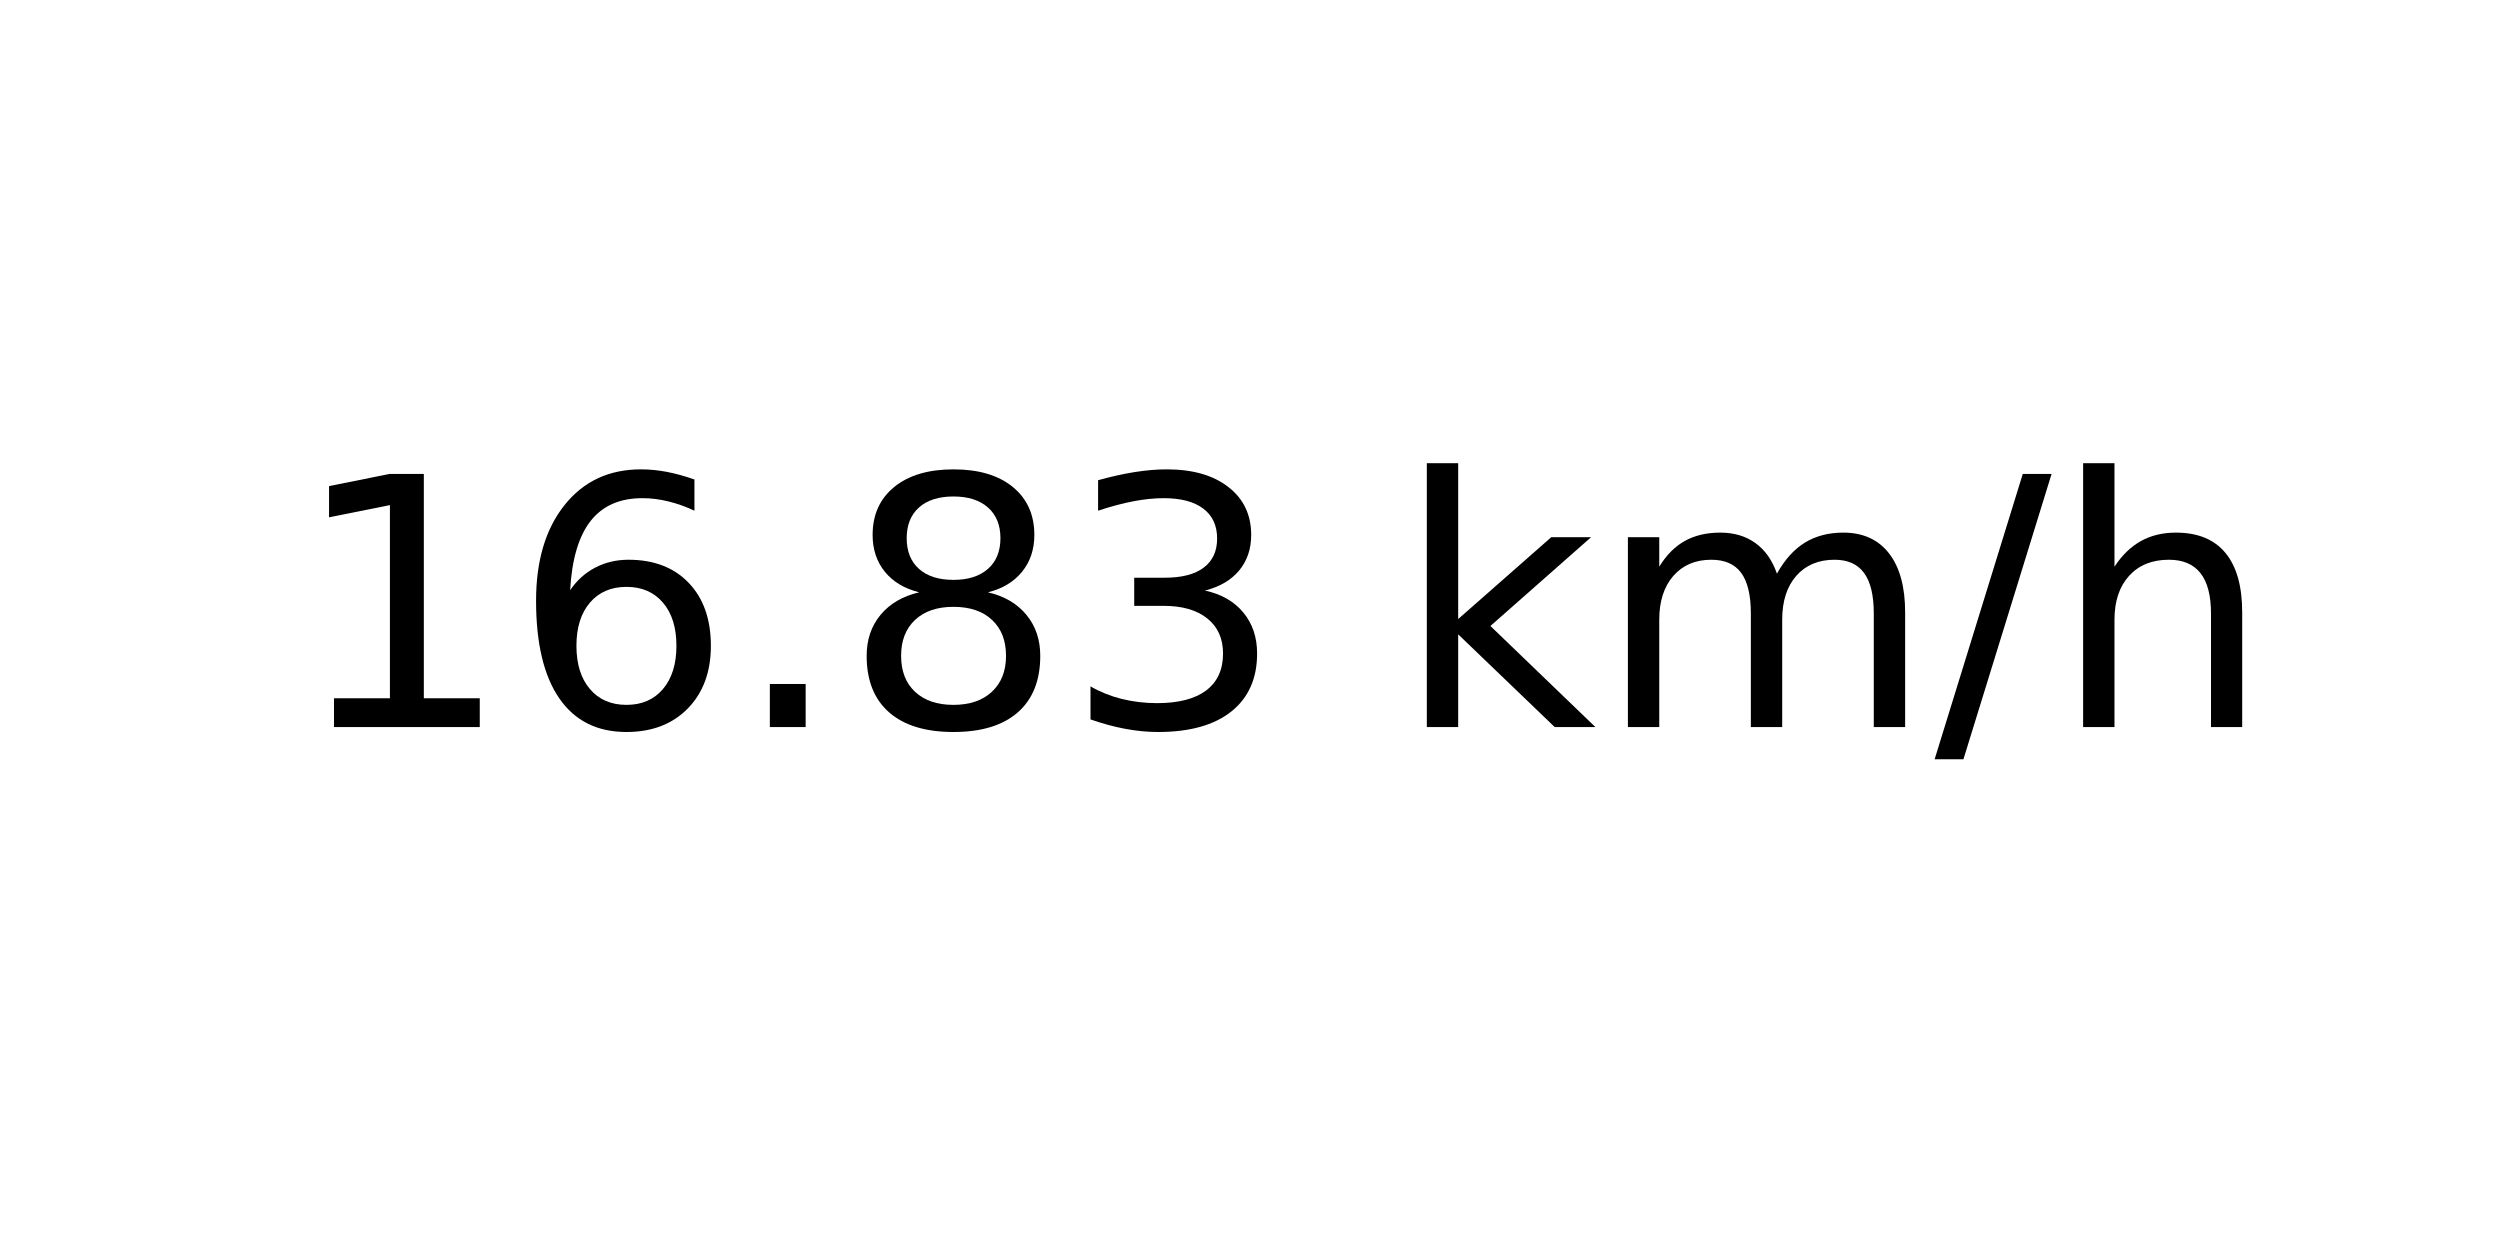
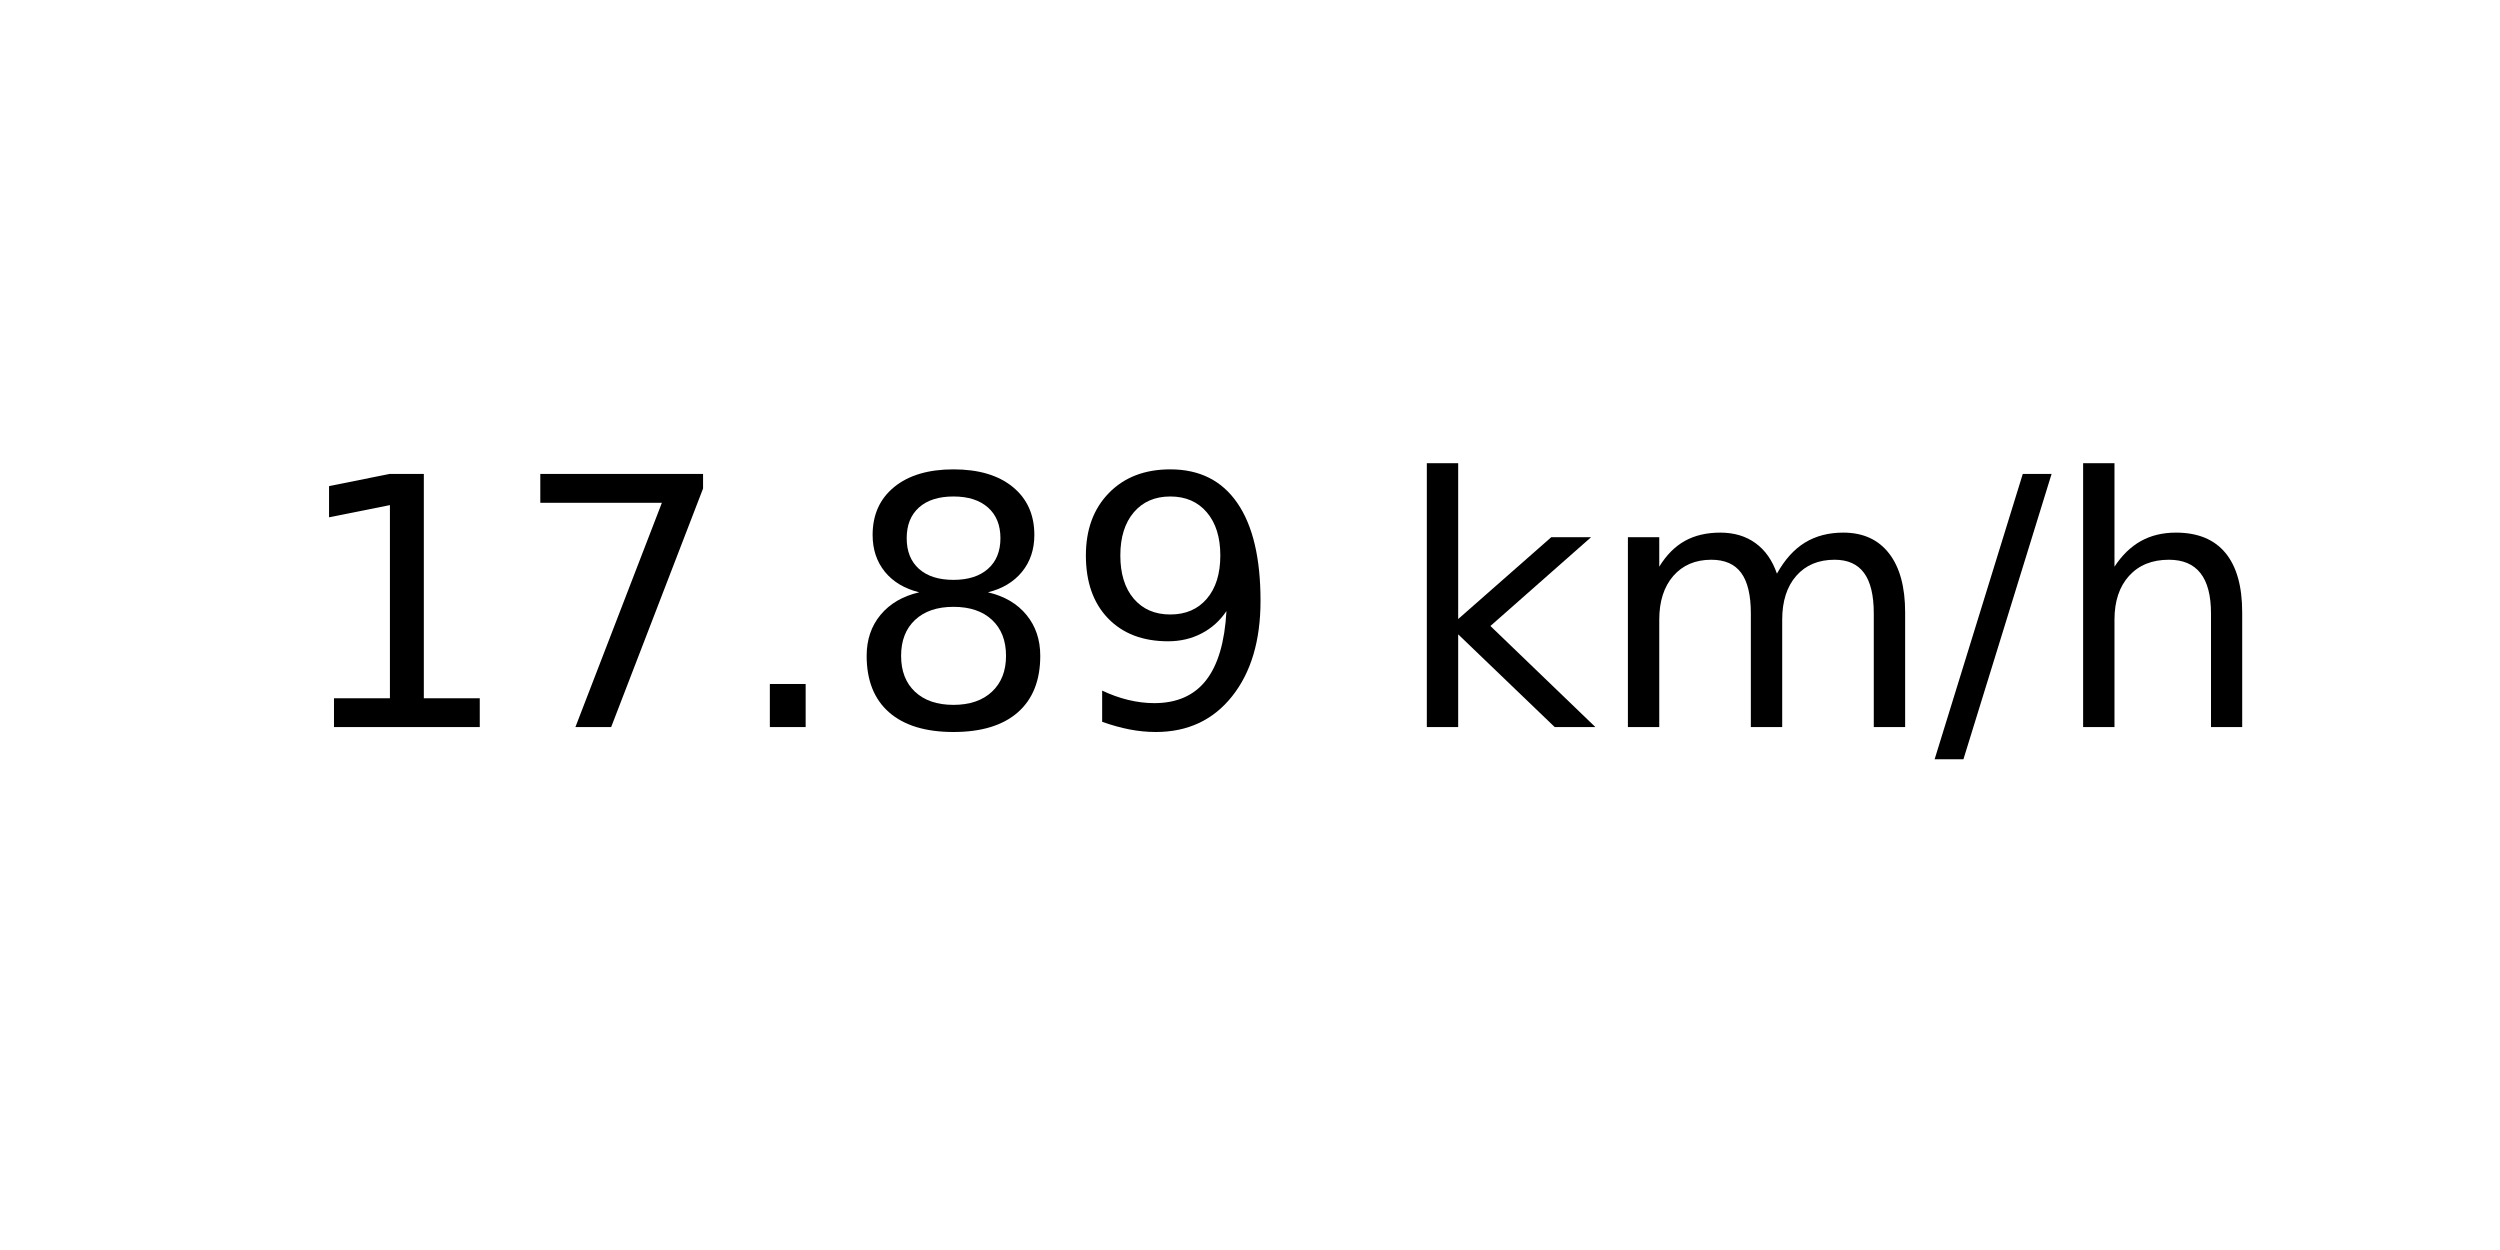
<svg xmlns="http://www.w3.org/2000/svg" xmlns:xlink="http://www.w3.org/1999/xlink" width="72pt" height="36pt" viewBox="0 0 72 36" version="1.1">
  <defs>
    <style type="text/css">*{stroke-linejoin: round; stroke-linecap: butt}</style>
  </defs>
  <g id="figure_1">
    <g id="axes_1">
      <g id="text_1">
        <g transform="translate(8.378125 20.93937) scale(0.1 -0.1)">
          <defs>
            <path id="DejaVuSans-31" d="M 794 531  L 1825 531  L 1825 4091  L 703 3866  L 703 4441  L 1819 4666  L 2450 4666  L 2450 531  L 3481 531  L 3481 0  L 794 0  L 794 531  z " transform="scale(0.015625)" />
-             <path id="DejaVuSans-36" d="M 2113 2584  Q 1688 2584 1439 2293  Q 1191 2003 1191 1497  Q 1191 994 1439 701  Q 1688 409 2113 409  Q 2538 409 2786 701  Q 3034 994 3034 1497  Q 3034 2003 2786 2293  Q 2538 2584 2113 2584  z M 3366 4563  L 3366 3988  Q 3128 4100 2886 4159  Q 2644 4219 2406 4219  Q 1781 4219 1451 3797  Q 1122 3375 1075 2522  Q 1259 2794 1537 2939  Q 1816 3084 2150 3084  Q 2853 3084 3261 2657  Q 3669 2231 3669 1497  Q 3669 778 3244 343  Q 2819 -91 2113 -91  Q 1303 -91 875 529  Q 447 1150 447 2328  Q 447 3434 972 4092  Q 1497 4750 2381 4750  Q 2619 4750 2861 4703  Q 3103 4656 3366 4563  z " transform="scale(0.015625)" />
+             <path id="DejaVuSans-37" d="M 525 4666  L 3525 4666  L 3525 4397  L 1831 0  L 1172 0  L 2766 4134  L 525 4134  L 525 4666  z " transform="scale(0.015625)" />
            <path id="DejaVuSans-2e" d="M 684 794  L 1344 794  L 1344 0  L 684 0  L 684 794  z " transform="scale(0.015625)" />
            <path id="DejaVuSans-38" d="M 2034 2216  Q 1584 2216 1326 1975  Q 1069 1734 1069 1313  Q 1069 891 1326 650  Q 1584 409 2034 409  Q 2484 409 2743 651  Q 3003 894 3003 1313  Q 3003 1734 2745 1975  Q 2488 2216 2034 2216  z M 1403 2484  Q 997 2584 770 2862  Q 544 3141 544 3541  Q 544 4100 942 4425  Q 1341 4750 2034 4750  Q 2731 4750 3128 4425  Q 3525 4100 3525 3541  Q 3525 3141 3298 2862  Q 3072 2584 2669 2484  Q 3125 2378 3379 2068  Q 3634 1759 3634 1313  Q 3634 634 3220 271  Q 2806 -91 2034 -91  Q 1263 -91 848 271  Q 434 634 434 1313  Q 434 1759 690 2068  Q 947 2378 1403 2484  z M 1172 3481  Q 1172 3119 1398 2916  Q 1625 2713 2034 2713  Q 2441 2713 2670 2916  Q 2900 3119 2900 3481  Q 2900 3844 2670 4047  Q 2441 4250 2034 4250  Q 1625 4250 1398 4047  Q 1172 3844 1172 3481  z " transform="scale(0.015625)" />
-             <path id="DejaVuSans-33" d="M 2597 2516  Q 3050 2419 3304 2112  Q 3559 1806 3559 1356  Q 3559 666 3084 287  Q 2609 -91 1734 -91  Q 1441 -91 1130 -33  Q 819 25 488 141  L 488 750  Q 750 597 1062 519  Q 1375 441 1716 441  Q 2309 441 2620 675  Q 2931 909 2931 1356  Q 2931 1769 2642 2001  Q 2353 2234 1838 2234  L 1294 2234  L 1294 2753  L 1863 2753  Q 2328 2753 2575 2939  Q 2822 3125 2822 3475  Q 2822 3834 2567 4026  Q 2313 4219 1838 4219  Q 1578 4219 1281 4162  Q 984 4106 628 3988  L 628 4550  Q 988 4650 1302 4700  Q 1616 4750 1894 4750  Q 2613 4750 3031 4423  Q 3450 4097 3450 3541  Q 3450 3153 3228 2886  Q 3006 2619 2597 2516  z " transform="scale(0.015625)" />
+             <path id="DejaVuSans-39" d="M 703 97  L 703 672  Q 941 559 1184 500  Q 1428 441 1663 441  Q 2288 441 2617 861  Q 2947 1281 2994 2138  Q 2813 1869 2534 1725  Q 2256 1581 1919 1581  Q 1219 1581 811 2004  Q 403 2428 403 3163  Q 403 3881 828 4315  Q 1253 4750 1959 4750  Q 2769 4750 3195 4129  Q 3622 3509 3622 2328  Q 3622 1225 3098 567  Q 2575 -91 1691 -91  Q 1453 -91 1209 -44  Q 966 3 703 97  z M 1959 2075  Q 2384 2075 2632 2365  Q 2881 2656 2881 3163  Q 2881 3666 2632 3958  Q 2384 4250 1959 4250  Q 1534 4250 1286 3958  Q 1038 3666 1038 3163  Q 1038 2656 1286 2365  Q 1534 2075 1959 2075  z " transform="scale(0.015625)" />
            <path id="DejaVuSans-20" transform="scale(0.015625)" />
            <path id="DejaVuSans-6b" d="M 581 4863  L 1159 4863  L 1159 1991  L 2875 3500  L 3609 3500  L 1753 1863  L 3688 0  L 2938 0  L 1159 1709  L 1159 0  L 581 0  L 581 4863  z " transform="scale(0.015625)" />
            <path id="DejaVuSans-6d" d="M 3328 2828  Q 3544 3216 3844 3400  Q 4144 3584 4550 3584  Q 5097 3584 5394 3201  Q 5691 2819 5691 2113  L 5691 0  L 5113 0  L 5113 2094  Q 5113 2597 4934 2840  Q 4756 3084 4391 3084  Q 3944 3084 3684 2787  Q 3425 2491 3425 1978  L 3425 0  L 2847 0  L 2847 2094  Q 2847 2600 2669 2842  Q 2491 3084 2119 3084  Q 1678 3084 1418 2786  Q 1159 2488 1159 1978  L 1159 0  L 581 0  L 581 3500  L 1159 3500  L 1159 2956  Q 1356 3278 1631 3431  Q 1906 3584 2284 3584  Q 2666 3584 2933 3390  Q 3200 3197 3328 2828  z " transform="scale(0.015625)" />
            <path id="DejaVuSans-2f" d="M 1625 4666  L 2156 4666  L 531 -594  L 0 -594  L 1625 4666  z " transform="scale(0.015625)" />
            <path id="DejaVuSans-68" d="M 3513 2113  L 3513 0  L 2938 0  L 2938 2094  Q 2938 2591 2744 2837  Q 2550 3084 2163 3084  Q 1697 3084 1428 2787  Q 1159 2491 1159 1978  L 1159 0  L 581 0  L 581 4863  L 1159 4863  L 1159 2956  Q 1366 3272 1645 3428  Q 1925 3584 2291 3584  Q 2894 3584 3203 3211  Q 3513 2838 3513 2113  z " transform="scale(0.015625)" />
          </defs>
          <use xlink:href="#DejaVuSans-31" />
-           <use xlink:href="#DejaVuSans-36" x="63.623" />
+           <use xlink:href="#DejaVuSans-37" x="63.623" />
          <use xlink:href="#DejaVuSans-2e" x="127.246" />
          <use xlink:href="#DejaVuSans-38" x="159.033" />
-           <use xlink:href="#DejaVuSans-33" x="222.656" />
+           <use xlink:href="#DejaVuSans-39" x="222.656" />
          <use xlink:href="#DejaVuSans-20" x="286.279" />
          <use xlink:href="#DejaVuSans-6b" x="318.066" />
          <use xlink:href="#DejaVuSans-6d" x="375.977" />
          <use xlink:href="#DejaVuSans-2f" x="473.389" />
          <use xlink:href="#DejaVuSans-68" x="507.08" />
        </g>
      </g>
    </g>
  </g>
</svg>
